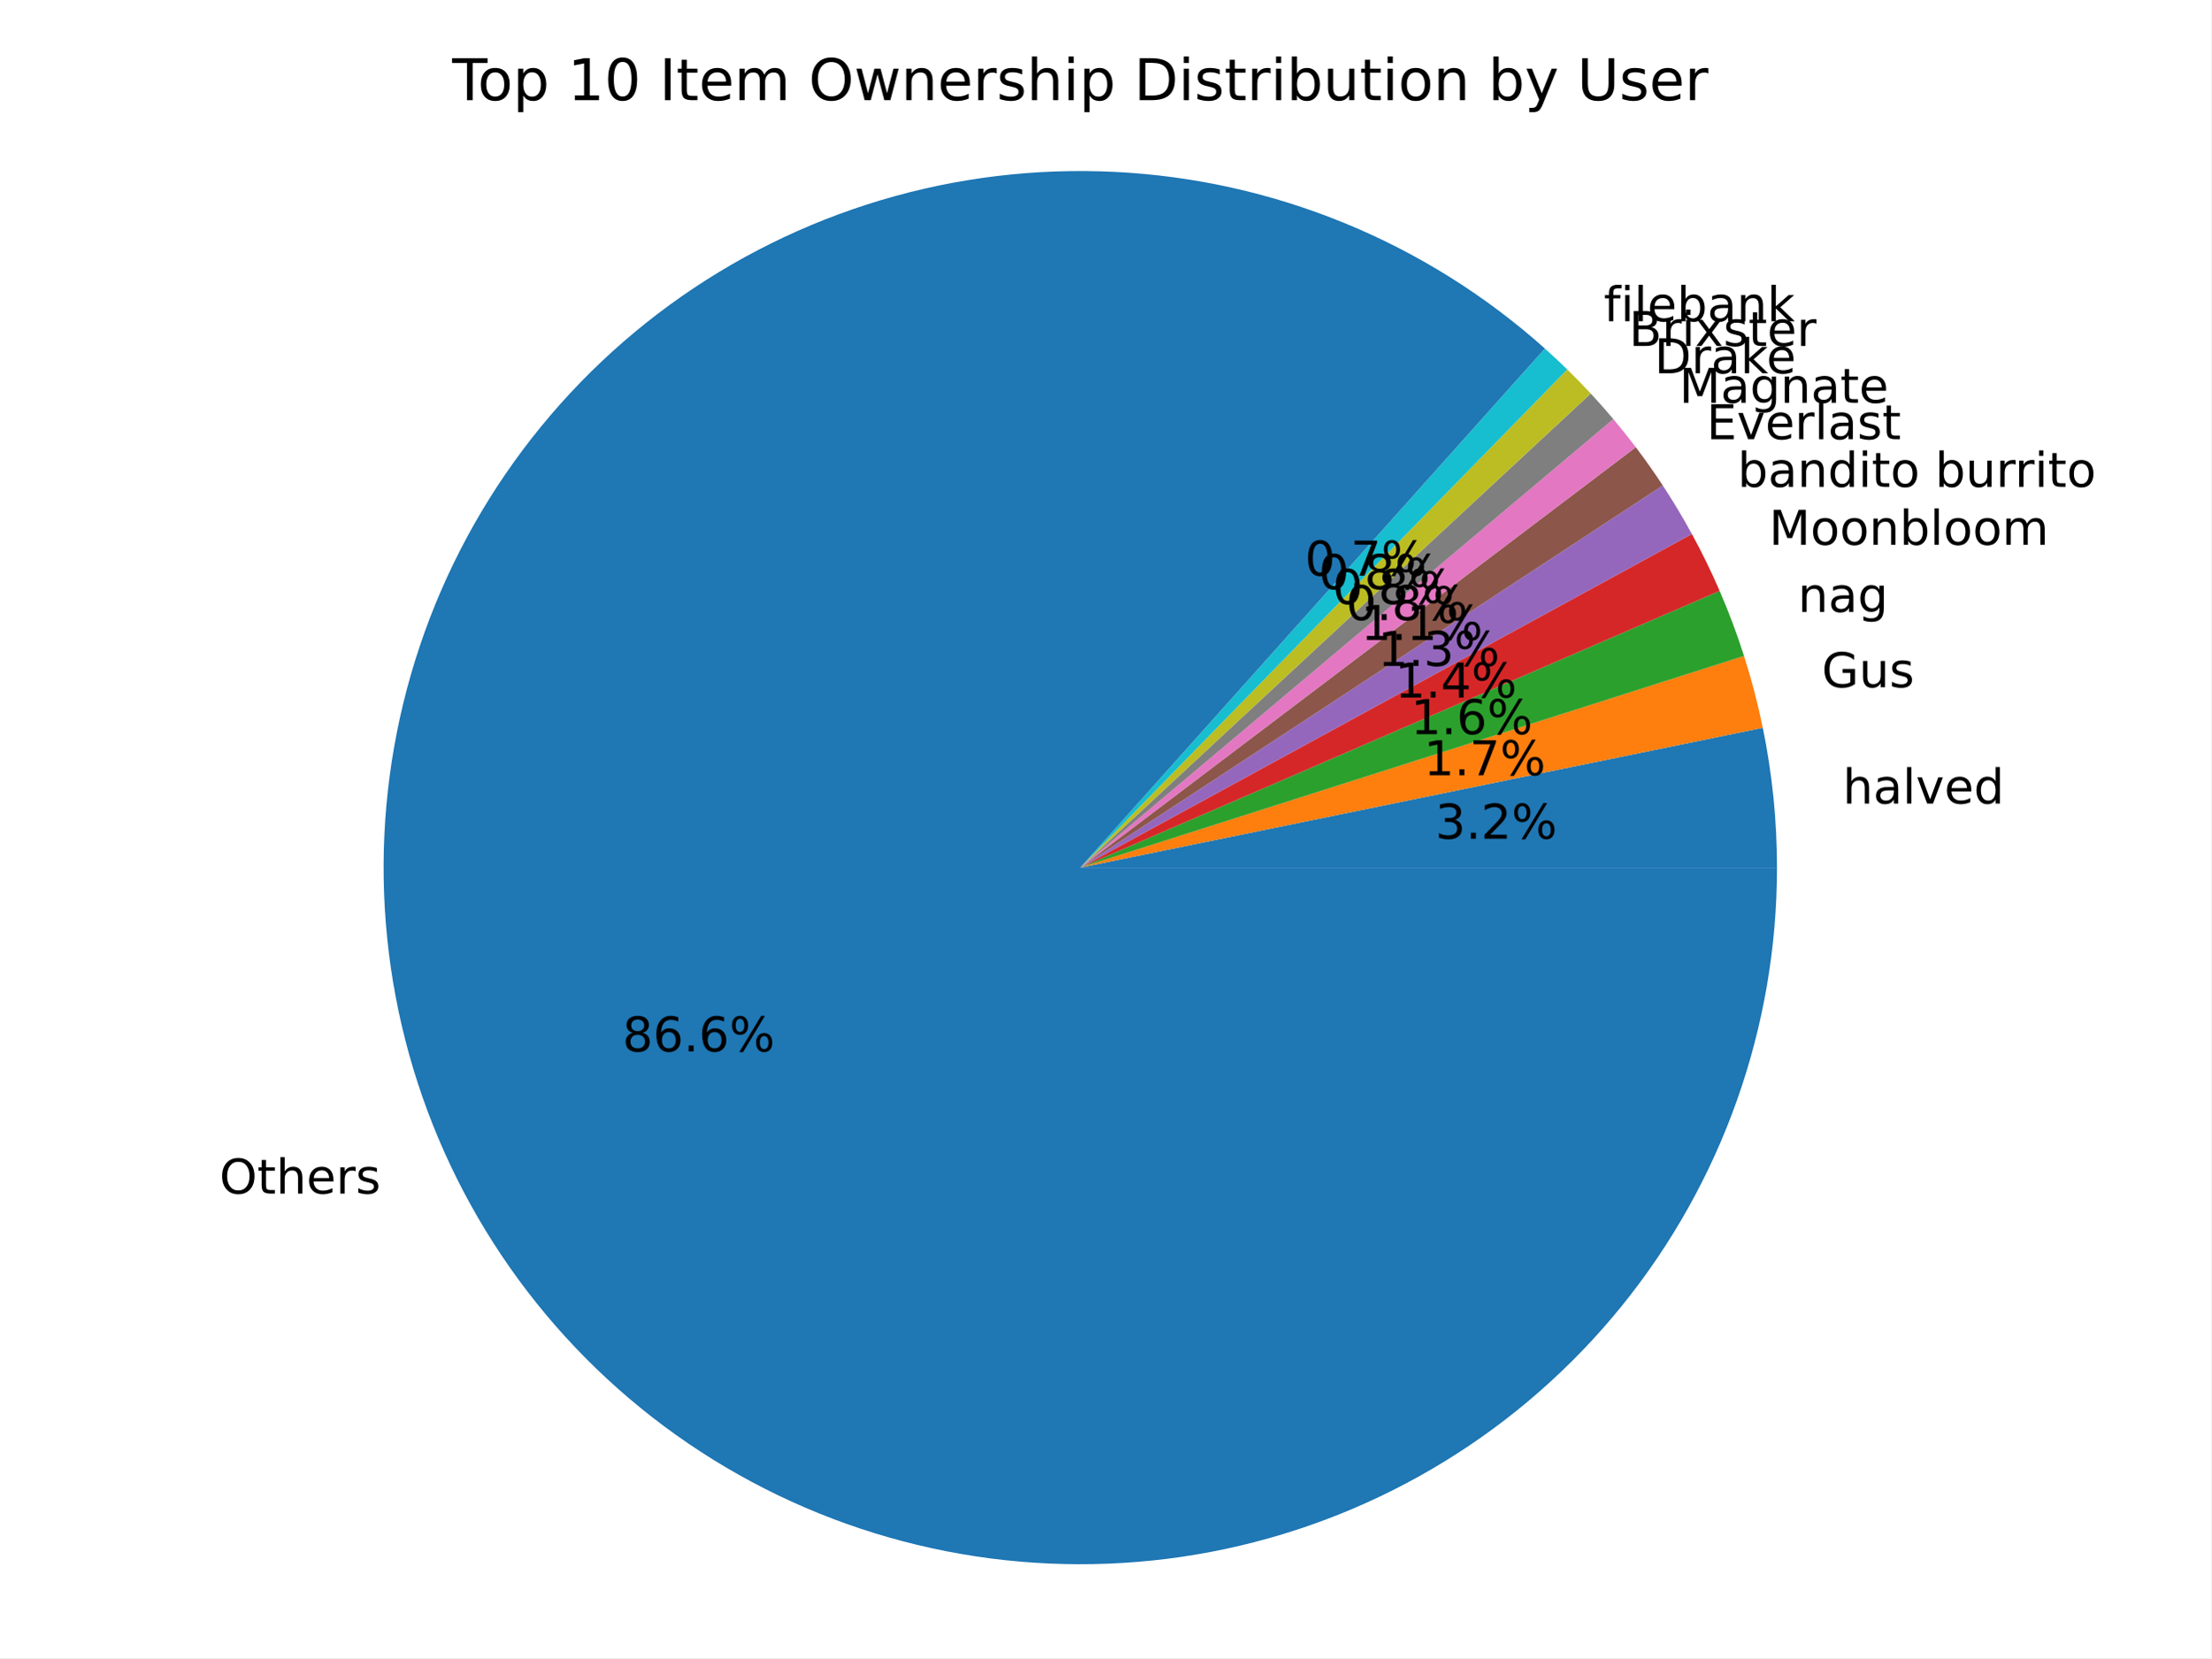
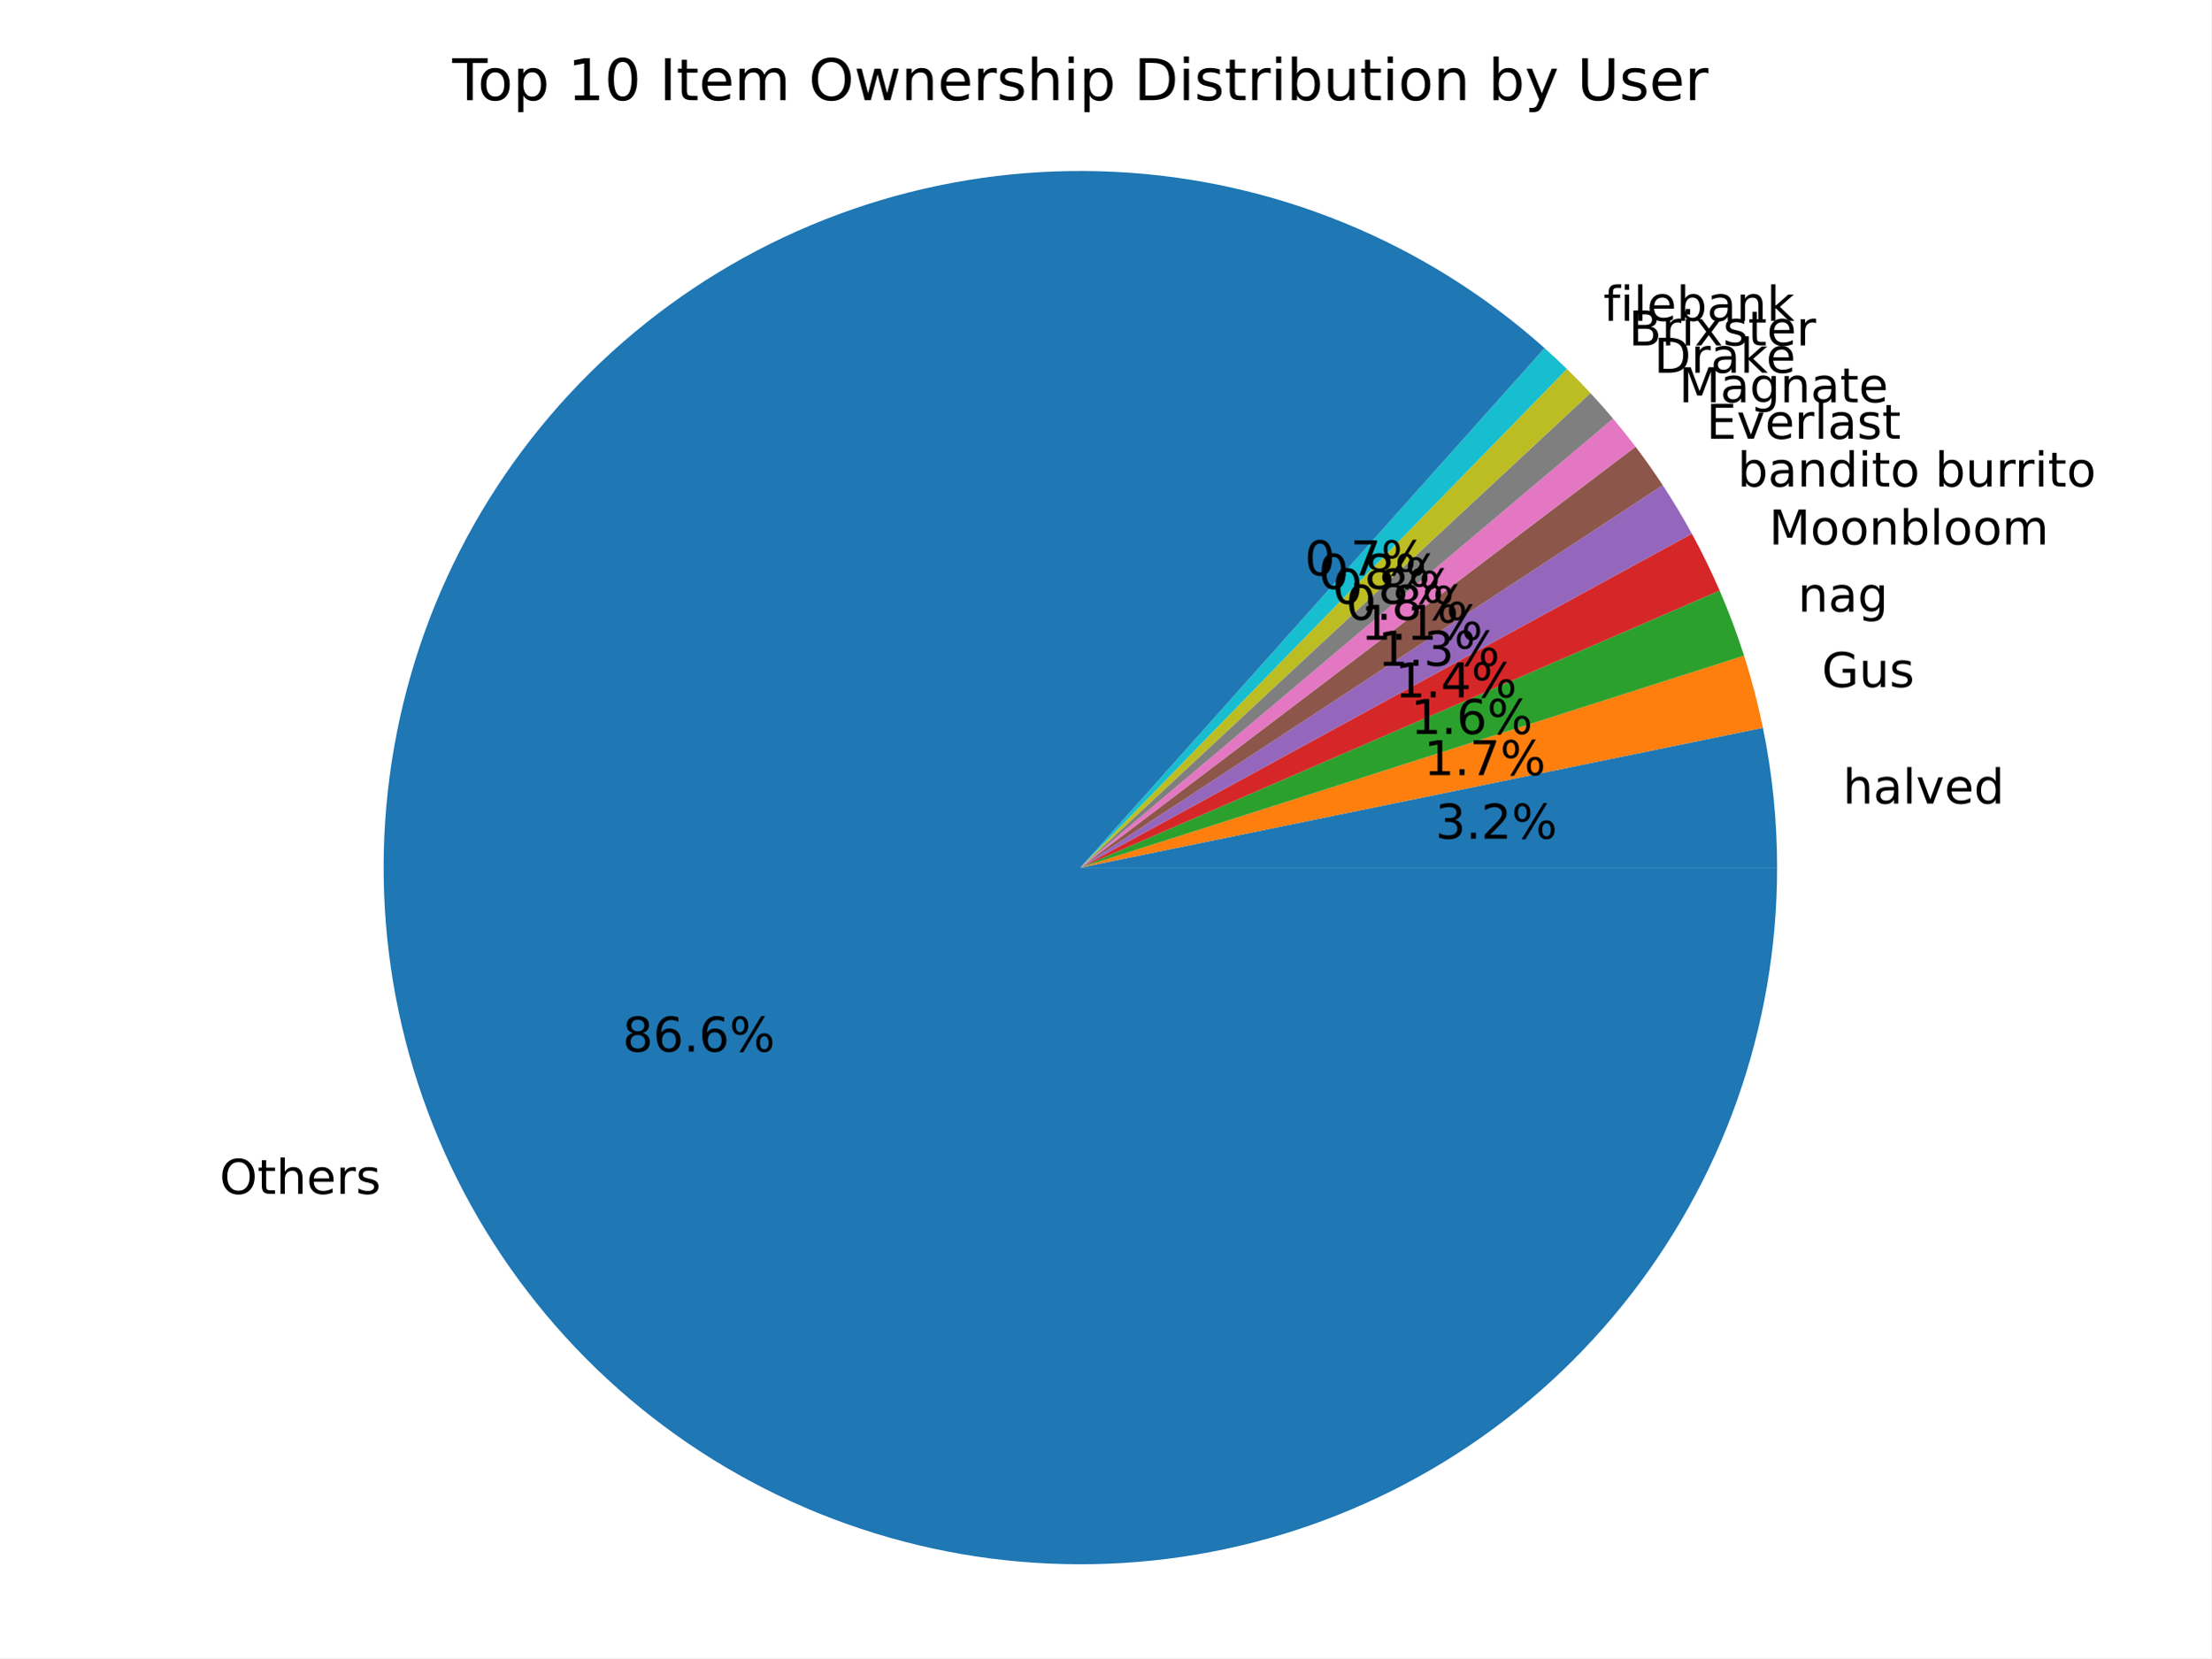
<svg xmlns="http://www.w3.org/2000/svg" xmlns:xlink="http://www.w3.org/1999/xlink" width="460.8pt" height="345.6pt" viewBox="0 0 460.8 345.6" version="1.1">
  <defs>
    <style type="text/css">*{stroke-linejoin: round; stroke-linecap: butt}</style>
  </defs>
  <g id="figure_1">
    <g id="patch_1">
      <path d="M 0 345.6  L 460.8 345.6  L 460.8 0  L 0 0  z " style="fill: #ffffff" />
    </g>
    <g id="axes_1">
      <g id="patch_2">
-         <path d="M 370.332 180.84  C 370.332 175.947 370.085 171.057 369.591 166.188  C 369.097 161.32 368.358 156.48 367.375 151.686  L 225.137 180.84  z " style="fill: #1f77b4" />
+         <path d="M 370.357 180.84  C 370.357 175.946 370.109 171.056 369.615 166.187  C 369.122 161.319 368.382 156.478 367.399 151.684  L 225.151 180.84  z " style="fill: #1f77b4" />
      </g>
      <g id="patch_3">
-         <path d="M 367.375 151.686  C 366.857 149.159 366.272 146.647 365.62 144.151  C 364.969 141.655 364.251 139.178 363.467 136.72  L 225.137 180.84  z " style="fill: #ff7f0e" />
+         <path d="M 367.399 151.684  C 366.879 149.147 366.292 146.624 365.637 144.119  C 364.982 141.613 364.26 139.126 363.472 136.659  L 225.151 180.84  z " style="fill: #ff7f0e" />
      </g>
      <g id="patch_4">
-         <path d="M 363.467 136.72  C 362.733 134.419 361.941 132.136 361.094 129.874  C 360.246 127.613 359.341 125.372 358.382 123.156  L 225.137 180.84  z " style="fill: #2ca02c" />
+         <path d="M 363.472 136.659  C 362.737 134.358 361.945 132.075 361.096 129.814  C 360.247 127.552 359.342 125.312 358.381 123.095  L 225.151 180.84  z " style="fill: #2ca02c" />
      </g>
      <g id="patch_5">
-         <path d="M 358.382 123.156  C 357.508 121.136 356.588 119.137 355.622 117.159  C 354.657 115.181 353.647 113.226 352.593 111.294  L 225.137 180.84  z " style="fill: #d62728" />
+         <path d="M 358.381 123.095  C 357.506 121.076 356.585 119.077 355.619 117.1  C 354.653 115.122 353.642 113.167 352.587 111.236  L 225.151 180.84  z " style="fill: #d62728" />
      </g>
      <g id="patch_6">
-         <path d="M 352.593 111.294  C 351.652 109.569 350.676 107.863 349.665 106.178  C 348.655 104.493 347.61 102.828 346.532 101.185  L 225.137 180.84  z " style="fill: #9467bd" />
+         <path d="M 352.587 111.236  C 351.645 109.511 350.668 107.805 349.657 106.12  C 348.645 104.435 347.6 102.771 346.521 101.128  L 225.151 180.84  z " style="fill: #9467bd" />
      </g>
      <g id="patch_7">
-         <path d="M 346.532 101.185  C 345.639 99.824 344.724 98.479 343.786 97.149  C 342.848 95.819 341.887 94.505 340.905 93.207  L 225.137 180.84  z " style="fill: #8c564b" />
+         <path d="M 346.521 101.128  C 345.622 99.759 344.7 98.406 343.755 97.068  C 342.81 95.73 341.843 94.409 340.853 93.104  L 225.151 180.84  z " style="fill: #8c564b" />
      </g>
      <g id="patch_8">
-         <path d="M 340.905 93.207  C 340.151 92.212 339.385 91.226 338.606 90.25  C 337.827 89.274 337.035 88.309 336.231 87.353  L 225.137 180.84  z " style="fill: #e377c2" />
+         <path d="M 340.853 93.104  C 340.099 92.109 339.331 91.123 338.551 90.148  C 337.771 89.173 336.979 88.208 336.174 87.253  L 225.151 180.84  z " style="fill: #e377c2" />
      </g>
      <g id="patch_9">
-         <path d="M 336.231 87.353  C 335.467 86.445 334.691 85.546 333.905 84.656  C 333.118 83.767 332.321 82.887 331.513 82.018  L 225.137 180.84  z " style="fill: #7f7f7f" />
+         <path d="M 336.174 87.253  C 335.409 86.345 334.632 85.447 333.845 84.558  C 333.058 83.669 332.26 82.79 331.451 81.921  L 225.151 180.84  z " style="fill: #7f7f7f" />
      </g>
      <g id="patch_10">
-         <path d="M 331.513 82.018  C 330.719 81.163 329.914 80.317 329.1 79.482  C 328.285 78.647 327.461 77.821 326.626 77.005  L 225.137 180.84  z " style="fill: #bcbd22" />
+         <path d="M 331.451 81.921  C 330.656 81.067 329.851 80.222 329.036 79.387  C 328.22 78.552 327.395 77.728 326.56 76.913  L 225.151 180.84  z " style="fill: #bcbd22" />
      </g>
      <g id="patch_11">
-         <path d="M 326.626 77.005  C 325.865 76.261 325.096 75.526 324.318 74.799  C 323.541 74.072 322.756 73.353 321.962 72.643  L 225.137 180.84  z " style="fill: #17becf" />
+         <path d="M 326.56 76.913  C 325.798 76.169 325.028 75.434 324.25 74.708  C 323.472 73.981 322.686 73.263 321.892 72.554  L 225.151 180.84  z " style="fill: #17becf" />
      </g>
      <g id="patch_12">
-         <path d="M 321.962 72.643  C 309.665 61.638 295.581 52.81 280.317 46.539  C 265.053 40.267 248.831 36.643 232.349 35.824  C 215.867 35.004 199.365 37 183.554 41.726  C 167.743 46.452 152.853 53.839 139.525 63.569  C 126.196 73.3 114.624 85.231 105.305 98.851  C 95.987 112.47 89.058 127.579 84.817 143.528  C 80.576 159.476 79.085 176.031 80.408 192.48  C 81.731 208.929 85.849 225.033 92.584 240.098  C 99.319 255.164 108.573 268.971 119.949 280.926  C 131.324 292.882 144.655 302.81 159.367 310.286  C 174.079 317.761 189.959 322.673 206.322 324.812  C 222.685 326.95 239.293 326.283 255.433 322.84  C 271.572 319.397 287.006 313.227 301.072 304.596  C 315.137 295.966 327.629 285 338.01 272.172  C 348.39 259.343 356.508 244.838 362.013 229.281  C 367.519 213.724 370.332 197.342 370.332 180.84  L 225.137 180.84  z " style="fill: #1f77b4" />
+         <path d="M 321.892 72.554  C 309.586 61.561 295.497 52.745 280.229 46.486  C 264.961 40.227 248.738 36.616 232.257 35.808  C 215.776 35.001 199.277 37.009 183.47 41.745  C 167.664 46.482 152.78 53.878 139.459 63.616  C 126.138 73.354 114.574 85.291 105.264 98.915  C 95.954 112.539 89.034 127.65 84.802 143.599  C 80.57 159.548 79.088 176.102 80.418 192.55  C 81.749 208.997 85.874 225.097 92.614 240.158  C 99.355 255.22 108.614 269.022 119.993 280.972  C 131.372 292.922 144.705 302.845 159.418 310.315  C 174.131 317.785 190.011 322.692 206.373 324.826  C 222.735 326.96 239.342 326.289 255.479 322.843  C 271.616 319.397 287.048 313.225 301.111 304.593  C 315.174 295.961 327.663 284.995 338.041 272.166  C 348.419 259.337 356.535 244.833 362.04 229.277  C 367.544 213.722 370.357 197.341 370.357 180.84  L 225.151 180.84  z " style="fill: #1f77b4" />
      </g>
      <g id="matplotlib.axis_1" />
      <g id="matplotlib.axis_2" />
      <g id="text_1">
-         <g transform="translate(384.0366 167.4824) scale(0.1 -0.1)">
+         <g transform="translate(384.0618 167.4814) scale(0.1 -0.1)">
          <defs>
            <path id="DejaVuSans-68" d="M 3513 2113  L 3513 0  L 2938 0  L 2938 2094  Q 2938 2591 2744 2837  Q 2550 3084 2163 3084  Q 1697 3084 1428 2787  Q 1159 2491 1159 1978  L 1159 0  L 581 0  L 581 4863  L 1159 4863  L 1159 2956  Q 1366 3272 1645 3428  Q 1925 3584 2291 3584  Q 2894 3584 3203 3211  Q 3513 2838 3513 2113  z " transform="scale(0.015625)" />
            <path id="DejaVuSans-61" d="M 2194 1759  Q 1497 1759 1228 1600  Q 959 1441 959 1056  Q 959 750 1161 570  Q 1363 391 1709 391  Q 2188 391 2477 730  Q 2766 1069 2766 1631  L 2766 1759  L 2194 1759  z M 3341 1997  L 3341 0  L 2766 0  L 2766 531  Q 2569 213 2275 61  Q 1981 -91 1556 -91  Q 1019 -91 701 211  Q 384 513 384 1019  Q 384 1609 779 1909  Q 1175 2209 1959 2209  L 2766 2209  L 2766 2266  Q 2766 2663 2505 2880  Q 2244 3097 1772 3097  Q 1472 3097 1187 3025  Q 903 2953 641 2809  L 641 3341  Q 956 3463 1253 3523  Q 1550 3584 1831 3584  Q 2591 3584 2966 3190  Q 3341 2797 3341 1997  z " transform="scale(0.015625)" />
            <path id="DejaVuSans-6c" d="M 603 4863  L 1178 4863  L 1178 0  L 603 0  L 603 4863  z " transform="scale(0.015625)" />
            <path id="DejaVuSans-76" d="M 191 3500  L 800 3500  L 1894 563  L 2988 3500  L 3597 3500  L 2284 0  L 1503 0  L 191 3500  z " transform="scale(0.015625)" />
            <path id="DejaVuSans-65" d="M 3597 1894  L 3597 1613  L 953 1613  Q 991 1019 1311 708  Q 1631 397 2203 397  Q 2534 397 2845 478  Q 3156 559 3463 722  L 3463 178  Q 3153 47 2828 -22  Q 2503 -91 2169 -91  Q 1331 -91 842 396  Q 353 884 353 1716  Q 353 2575 817 3079  Q 1281 3584 2069 3584  Q 2775 3584 3186 3129  Q 3597 2675 3597 1894  z M 3022 2063  Q 3016 2534 2758 2815  Q 2500 3097 2075 3097  Q 1594 3097 1305 2825  Q 1016 2553 972 2059  L 3022 2063  z " transform="scale(0.015625)" />
            <path id="DejaVuSans-64" d="M 2906 2969  L 2906 4863  L 3481 4863  L 3481 0  L 2906 0  L 2906 525  Q 2725 213 2448 61  Q 2172 -91 1784 -91  Q 1150 -91 751 415  Q 353 922 353 1747  Q 353 2572 751 3078  Q 1150 3584 1784 3584  Q 2172 3584 2448 3432  Q 2725 3281 2906 2969  z M 947 1747  Q 947 1113 1208 752  Q 1469 391 1925 391  Q 2381 391 2643 752  Q 2906 1113 2906 1747  Q 2906 2381 2643 2742  Q 2381 3103 1925 3103  Q 1469 3103 1208 2742  Q 947 2381 947 1747  z " transform="scale(0.015625)" />
          </defs>
          <use xlink:href="#DejaVuSans-68" />
          <use xlink:href="#DejaVuSans-61" x="63.379" />
          <use xlink:href="#DejaVuSans-6c" x="124.658" />
          <use xlink:href="#DejaVuSans-76" x="152.441" />
          <use xlink:href="#DejaVuSans-65" x="211.621" />
          <use xlink:href="#DejaVuSans-64" x="273.145" />
        </g>
      </g>
      <g id="text_2">
-         <g transform="translate(299.107 174.8083) scale(0.1 -0.1)">
+         <g transform="translate(299.1273 174.8077) scale(0.1 -0.1)">
          <defs>
            <path id="DejaVuSans-33" d="M 2597 2516  Q 3050 2419 3304 2112  Q 3559 1806 3559 1356  Q 3559 666 3084 287  Q 2609 -91 1734 -91  Q 1441 -91 1130 -33  Q 819 25 488 141  L 488 750  Q 750 597 1062 519  Q 1375 441 1716 441  Q 2309 441 2620 675  Q 2931 909 2931 1356  Q 2931 1769 2642 2001  Q 2353 2234 1838 2234  L 1294 2234  L 1294 2753  L 1863 2753  Q 2328 2753 2575 2939  Q 2822 3125 2822 3475  Q 2822 3834 2567 4026  Q 2313 4219 1838 4219  Q 1578 4219 1281 4162  Q 984 4106 628 3988  L 628 4550  Q 988 4650 1302 4700  Q 1616 4750 1894 4750  Q 2613 4750 3031 4423  Q 3450 4097 3450 3541  Q 3450 3153 3228 2886  Q 3006 2619 2597 2516  z " transform="scale(0.015625)" />
            <path id="DejaVuSans-2e" d="M 684 794  L 1344 794  L 1344 0  L 684 0  L 684 794  z " transform="scale(0.015625)" />
            <path id="DejaVuSans-32" d="M 1228 531  L 3431 531  L 3431 0  L 469 0  L 469 531  Q 828 903 1448 1529  Q 2069 2156 2228 2338  Q 2531 2678 2651 2914  Q 2772 3150 2772 3378  Q 2772 3750 2511 3984  Q 2250 4219 1831 4219  Q 1534 4219 1204 4116  Q 875 4013 500 3803  L 500 4441  Q 881 4594 1212 4672  Q 1544 4750 1819 4750  Q 2544 4750 2975 4387  Q 3406 4025 3406 3419  Q 3406 3131 3298 2873  Q 3191 2616 2906 2266  Q 2828 2175 2409 1742  Q 1991 1309 1228 531  z " transform="scale(0.015625)" />
            <path id="DejaVuSans-25" d="M 4653 2053  Q 4381 2053 4226 1822  Q 4072 1591 4072 1178  Q 4072 772 4226 539  Q 4381 306 4653 306  Q 4919 306 5073 539  Q 5228 772 5228 1178  Q 5228 1588 5073 1820  Q 4919 2053 4653 2053  z M 4653 2450  Q 5147 2450 5437 2106  Q 5728 1763 5728 1178  Q 5728 594 5436 251  Q 5144 -91 4653 -91  Q 4153 -91 3862 251  Q 3572 594 3572 1178  Q 3572 1766 3864 2108  Q 4156 2450 4653 2450  z M 1428 4353  Q 1159 4353 1004 4120  Q 850 3888 850 3481  Q 850 3069 1003 2837  Q 1156 2606 1428 2606  Q 1700 2606 1854 2837  Q 2009 3069 2009 3481  Q 2009 3884 1853 4118  Q 1697 4353 1428 4353  z M 4250 4750  L 4750 4750  L 1831 -91  L 1331 -91  L 4250 4750  z M 1428 4750  Q 1922 4750 2215 4408  Q 2509 4066 2509 3481  Q 2509 2891 2217 2550  Q 1925 2209 1428 2209  Q 931 2209 642 2551  Q 353 2894 353 3481  Q 353 4063 643 4406  Q 934 4750 1428 4750  z " transform="scale(0.015625)" />
          </defs>
          <use xlink:href="#DejaVuSans-33" />
          <use xlink:href="#DejaVuSans-2e" x="63.623" />
          <use xlink:href="#DejaVuSans-32" x="95.41" />
          <use xlink:href="#DejaVuSans-25" x="159.033" />
        </g>
      </g>
      <g id="text_3">
-         <g transform="translate(379.6688 143.2416) scale(0.1 -0.1)">
+         <g transform="translate(379.6852 143.2062) scale(0.1 -0.1)">
          <defs>
            <path id="DejaVuSans-47" d="M 3809 666  L 3809 1919  L 2778 1919  L 2778 2438  L 4434 2438  L 4434 434  Q 4069 175 3628 42  Q 3188 -91 2688 -91  Q 1594 -91 976 548  Q 359 1188 359 2328  Q 359 3472 976 4111  Q 1594 4750 2688 4750  Q 3144 4750 3555 4637  Q 3966 4525 4313 4306  L 4313 3634  Q 3963 3931 3569 4081  Q 3175 4231 2741 4231  Q 1884 4231 1454 3753  Q 1025 3275 1025 2328  Q 1025 1384 1454 906  Q 1884 428 2741 428  Q 3075 428 3337 486  Q 3600 544 3809 666  z " transform="scale(0.015625)" />
            <path id="DejaVuSans-75" d="M 544 1381  L 544 3500  L 1119 3500  L 1119 1403  Q 1119 906 1312 657  Q 1506 409 1894 409  Q 2359 409 2629 706  Q 2900 1003 2900 1516  L 2900 3500  L 3475 3500  L 3475 0  L 2900 0  L 2900 538  Q 2691 219 2414 64  Q 2138 -91 1772 -91  Q 1169 -91 856 284  Q 544 659 544 1381  z M 1991 3584  L 1991 3584  z " transform="scale(0.015625)" />
            <path id="DejaVuSans-73" d="M 2834 3397  L 2834 2853  Q 2591 2978 2328 3040  Q 2066 3103 1784 3103  Q 1356 3103 1142 2972  Q 928 2841 928 2578  Q 928 2378 1081 2264  Q 1234 2150 1697 2047  L 1894 2003  Q 2506 1872 2764 1633  Q 3022 1394 3022 966  Q 3022 478 2636 193  Q 2250 -91 1575 -91  Q 1294 -91 989 -36  Q 684 19 347 128  L 347 722  Q 666 556 975 473  Q 1284 391 1588 391  Q 1994 391 2212 530  Q 2431 669 2431 922  Q 2431 1156 2273 1281  Q 2116 1406 1581 1522  L 1381 1569  Q 847 1681 609 1914  Q 372 2147 372 2553  Q 372 3047 722 3315  Q 1072 3584 1716 3584  Q 2034 3584 2315 3537  Q 2597 3491 2834 3397  z " transform="scale(0.015625)" />
          </defs>
          <use xlink:href="#DejaVuSans-47" />
          <use xlink:href="#DejaVuSans-75" x="77.49" />
          <use xlink:href="#DejaVuSans-73" x="140.869" />
        </g>
      </g>
      <g id="text_4">
-         <g transform="translate(296.7245 161.586) scale(0.1 -0.1)">
+         <g transform="translate(296.74 161.5667) scale(0.1 -0.1)">
          <defs>
            <path id="DejaVuSans-31" d="M 794 531  L 1825 531  L 1825 4091  L 703 3866  L 703 4441  L 1819 4666  L 2450 4666  L 2450 531  L 3481 531  L 3481 0  L 794 0  L 794 531  z " transform="scale(0.015625)" />
            <path id="DejaVuSans-37" d="M 525 4666  L 3525 4666  L 3525 4397  L 1831 0  L 1172 0  L 2766 4134  L 525 4134  L 525 4666  z " transform="scale(0.015625)" />
          </defs>
          <use xlink:href="#DejaVuSans-31" />
          <use xlink:href="#DejaVuSans-2e" x="63.623" />
          <use xlink:href="#DejaVuSans-37" x="95.41" />
          <use xlink:href="#DejaVuSans-25" x="159.033" />
        </g>
      </g>
      <g id="text_5">
-         <g transform="translate(374.6893 127.5373) scale(0.1 -0.1)">
+         <g transform="translate(374.6901 127.4702) scale(0.1 -0.1)">
          <defs>
            <path id="DejaVuSans-6e" d="M 3513 2113  L 3513 0  L 2938 0  L 2938 2094  Q 2938 2591 2744 2837  Q 2550 3084 2163 3084  Q 1697 3084 1428 2787  Q 1159 2491 1159 1978  L 1159 0  L 581 0  L 581 3500  L 1159 3500  L 1159 2956  Q 1366 3272 1645 3428  Q 1925 3584 2291 3584  Q 2894 3584 3203 3211  Q 3513 2838 3513 2113  z " transform="scale(0.015625)" />
            <path id="DejaVuSans-67" d="M 2906 1791  Q 2906 2416 2648 2759  Q 2391 3103 1925 3103  Q 1463 3103 1205 2759  Q 947 2416 947 1791  Q 947 1169 1205 825  Q 1463 481 1925 481  Q 2391 481 2648 825  Q 2906 1169 2906 1791  z M 3481 434  Q 3481 -459 3084 -895  Q 2688 -1331 1869 -1331  Q 1566 -1331 1297 -1286  Q 1028 -1241 775 -1147  L 775 -588  Q 1028 -725 1275 -790  Q 1522 -856 1778 -856  Q 2344 -856 2625 -561  Q 2906 -266 2906 331  L 2906 616  Q 2728 306 2450 153  Q 2172 0 1784 0  Q 1141 0 747 490  Q 353 981 353 1791  Q 353 2603 747 3093  Q 1141 3584 1784 3584  Q 2172 3584 2450 3431  Q 2728 3278 2906 2969  L 2906 3500  L 3481 3500  L 3481 434  z " transform="scale(0.015625)" />
          </defs>
          <use xlink:href="#DejaVuSans-6e" />
          <use xlink:href="#DejaVuSans-61" x="63.379" />
          <use xlink:href="#DejaVuSans-67" x="124.658" />
        </g>
      </g>
      <g id="text_6">
-         <g transform="translate(294.0084 153.02) scale(0.1 -0.1)">
+         <g transform="translate(294.0155 152.9835) scale(0.1 -0.1)">
          <defs>
            <path id="DejaVuSans-36" d="M 2113 2584  Q 1688 2584 1439 2293  Q 1191 2003 1191 1497  Q 1191 994 1439 701  Q 1688 409 2113 409  Q 2538 409 2786 701  Q 3034 994 3034 1497  Q 3034 2003 2786 2293  Q 2538 2584 2113 2584  z M 3366 4563  L 3366 3988  Q 3128 4100 2886 4159  Q 2644 4219 2406 4219  Q 1781 4219 1451 3797  Q 1122 3375 1075 2522  Q 1259 2794 1537 2939  Q 1816 3084 2150 3084  Q 2853 3084 3261 2657  Q 3669 2231 3669 1497  Q 3669 778 3244 343  Q 2819 -91 2113 -91  Q 1303 -91 875 529  Q 447 1150 447 2328  Q 447 3434 972 4092  Q 1497 4750 2381 4750  Q 2619 4750 2861 4703  Q 3103 4656 3366 4563  z " transform="scale(0.015625)" />
          </defs>
          <use xlink:href="#DejaVuSans-31" />
          <use xlink:href="#DejaVuSans-2e" x="63.623" />
          <use xlink:href="#DejaVuSans-36" x="95.41" />
          <use xlink:href="#DejaVuSans-25" x="159.033" />
        </g>
      </g>
      <g id="text_7">
-         <g transform="translate(368.6709 113.5504) scale(0.1 -0.1)">
+         <g transform="translate(368.6655 113.485) scale(0.1 -0.1)">
          <defs>
            <path id="DejaVuSans-4d" d="M 628 4666  L 1569 4666  L 2759 1491  L 3956 4666  L 4897 4666  L 4897 0  L 4281 0  L 4281 4097  L 3078 897  L 2444 897  L 1241 4097  L 1241 0  L 628 0  L 628 4666  z " transform="scale(0.015625)" />
            <path id="DejaVuSans-6f" d="M 1959 3097  Q 1497 3097 1228 2736  Q 959 2375 959 1747  Q 959 1119 1226 758  Q 1494 397 1959 397  Q 2419 397 2687 759  Q 2956 1122 2956 1747  Q 2956 2369 2687 2733  Q 2419 3097 1959 3097  z M 1959 3584  Q 2709 3584 3137 3096  Q 3566 2609 3566 1747  Q 3566 888 3137 398  Q 2709 -91 1959 -91  Q 1206 -91 779 398  Q 353 888 353 1747  Q 353 2609 779 3096  Q 1206 3584 1959 3584  z " transform="scale(0.015625)" />
            <path id="DejaVuSans-62" d="M 3116 1747  Q 3116 2381 2855 2742  Q 2594 3103 2138 3103  Q 1681 3103 1420 2742  Q 1159 2381 1159 1747  Q 1159 1113 1420 752  Q 1681 391 2138 391  Q 2594 391 2855 752  Q 3116 1113 3116 1747  z M 1159 2969  Q 1341 3281 1617 3432  Q 1894 3584 2278 3584  Q 2916 3584 3314 3078  Q 3713 2572 3713 1747  Q 3713 922 3314 415  Q 2916 -91 2278 -91  Q 1894 -91 1617 61  Q 1341 213 1159 525  L 1159 0  L 581 0  L 581 4863  L 1159 4863  L 1159 2969  z " transform="scale(0.015625)" />
            <path id="DejaVuSans-6d" d="M 3328 2828  Q 3544 3216 3844 3400  Q 4144 3584 4550 3584  Q 5097 3584 5394 3201  Q 5691 2819 5691 2113  L 5691 0  L 5113 0  L 5113 2094  Q 5113 2597 4934 2840  Q 4756 3084 4391 3084  Q 3944 3084 3684 2787  Q 3425 2491 3425 1978  L 3425 0  L 2847 0  L 2847 2094  Q 2847 2600 2669 2842  Q 2491 3084 2119 3084  Q 1678 3084 1418 2786  Q 1159 2488 1159 1978  L 1159 0  L 581 0  L 581 3500  L 1159 3500  L 1159 2956  Q 1356 3278 1631 3431  Q 1906 3584 2284 3584  Q 2666 3584 2933 3390  Q 3200 3197 3328 2828  z " transform="scale(0.015625)" />
          </defs>
          <use xlink:href="#DejaVuSans-4d" />
          <use xlink:href="#DejaVuSans-6f" x="86.279" />
          <use xlink:href="#DejaVuSans-6f" x="147.461" />
          <use xlink:href="#DejaVuSans-6e" x="208.643" />
          <use xlink:href="#DejaVuSans-62" x="272.021" />
          <use xlink:href="#DejaVuSans-6c" x="335.498" />
          <use xlink:href="#DejaVuSans-6f" x="363.281" />
          <use xlink:href="#DejaVuSans-6f" x="424.463" />
          <use xlink:href="#DejaVuSans-6d" x="485.645" />
        </g>
      </g>
      <g id="text_8">
-         <g transform="translate(290.7257 145.3908) scale(0.1 -0.1)">
+         <g transform="translate(290.7293 145.3552) scale(0.1 -0.1)">
          <defs>
            <path id="DejaVuSans-34" d="M 2419 4116  L 825 1625  L 2419 1625  L 2419 4116  z M 2253 4666  L 3047 4666  L 3047 1625  L 3713 1625  L 3713 1100  L 3047 1100  L 3047 0  L 2419 0  L 2419 1100  L 313 1100  L 313 1709  L 2253 4666  z " transform="scale(0.015625)" />
          </defs>
          <use xlink:href="#DejaVuSans-31" />
          <use xlink:href="#DejaVuSans-2e" x="63.623" />
          <use xlink:href="#DejaVuSans-34" x="95.41" />
          <use xlink:href="#DejaVuSans-25" x="159.033" />
        </g>
      </g>
      <g id="text_9">
-         <g transform="translate(362.1181 101.4712) scale(0.1 -0.1)">
+         <g transform="translate(362.1071 101.4077) scale(0.1 -0.1)">
          <defs>
            <path id="DejaVuSans-69" d="M 603 3500  L 1178 3500  L 1178 0  L 603 0  L 603 3500  z M 603 4863  L 1178 4863  L 1178 4134  L 603 4134  L 603 4863  z " transform="scale(0.015625)" />
            <path id="DejaVuSans-74" d="M 1172 4494  L 1172 3500  L 2356 3500  L 2356 3053  L 1172 3053  L 1172 1153  Q 1172 725 1289 603  Q 1406 481 1766 481  L 2356 481  L 2356 0  L 1766 0  Q 1100 0 847 248  Q 594 497 594 1153  L 594 3053  L 172 3053  L 172 3500  L 594 3500  L 594 4494  L 1172 4494  z " transform="scale(0.015625)" />
            <path id="DejaVuSans-20" transform="scale(0.015625)" />
            <path id="DejaVuSans-72" d="M 2631 2963  Q 2534 3019 2420 3045  Q 2306 3072 2169 3072  Q 1681 3072 1420 2755  Q 1159 2438 1159 1844  L 1159 0  L 581 0  L 581 3500  L 1159 3500  L 1159 2956  Q 1341 3275 1631 3429  Q 1922 3584 2338 3584  Q 2397 3584 2469 3576  Q 2541 3569 2628 3553  L 2631 2963  z " transform="scale(0.015625)" />
          </defs>
          <use xlink:href="#DejaVuSans-62" />
          <use xlink:href="#DejaVuSans-61" x="63.477" />
          <use xlink:href="#DejaVuSans-6e" x="124.756" />
          <use xlink:href="#DejaVuSans-64" x="188.135" />
          <use xlink:href="#DejaVuSans-69" x="251.611" />
          <use xlink:href="#DejaVuSans-74" x="279.395" />
          <use xlink:href="#DejaVuSans-6f" x="318.604" />
          <use xlink:href="#DejaVuSans-20" x="379.785" />
          <use xlink:href="#DejaVuSans-62" x="411.572" />
          <use xlink:href="#DejaVuSans-75" x="475.049" />
          <use xlink:href="#DejaVuSans-72" x="538.428" />
          <use xlink:href="#DejaVuSans-72" x="577.791" />
          <use xlink:href="#DejaVuSans-69" x="618.904" />
          <use xlink:href="#DejaVuSans-74" x="646.688" />
          <use xlink:href="#DejaVuSans-6f" x="685.896" />
        </g>
      </g>
      <g id="text_10">
-         <g transform="translate(287.1514 138.8022) scale(0.1 -0.1)">
+         <g transform="translate(287.152 138.7676) scale(0.1 -0.1)">
          <use xlink:href="#DejaVuSans-31" />
          <use xlink:href="#DejaVuSans-2e" x="63.623" />
          <use xlink:href="#DejaVuSans-33" x="95.41" />
          <use xlink:href="#DejaVuSans-25" x="159.033" />
        </g>
      </g>
      <g id="text_11">
-         <g transform="translate(355.6505 91.53909) scale(0.1 -0.1)">
+         <g transform="translate(355.6153 91.4501) scale(0.1 -0.1)">
          <defs>
            <path id="DejaVuSans-45" d="M 628 4666  L 3578 4666  L 3578 4134  L 1259 4134  L 1259 2753  L 3481 2753  L 3481 2222  L 1259 2222  L 1259 531  L 3634 531  L 3634 0  L 628 0  L 628 4666  z " transform="scale(0.015625)" />
          </defs>
          <use xlink:href="#DejaVuSans-45" />
          <use xlink:href="#DejaVuSans-76" x="63.184" />
          <use xlink:href="#DejaVuSans-65" x="122.363" />
          <use xlink:href="#DejaVuSans-72" x="183.887" />
          <use xlink:href="#DejaVuSans-6c" x="225" />
          <use xlink:href="#DejaVuSans-61" x="252.783" />
          <use xlink:href="#DejaVuSans-73" x="314.062" />
          <use xlink:href="#DejaVuSans-74" x="366.162" />
        </g>
      </g>
      <g id="text_12">
-         <g transform="translate(283.6236 133.3847) scale(0.1 -0.1)">
+         <g transform="translate(283.611 133.3361) scale(0.1 -0.1)">
          <use xlink:href="#DejaVuSans-31" />
          <use xlink:href="#DejaVuSans-2e" x="63.623" />
          <use xlink:href="#DejaVuSans-31" x="95.41" />
          <use xlink:href="#DejaVuSans-25" x="159.033" />
        </g>
      </g>
      <g id="text_13">
-         <g transform="translate(349.9528 83.95062) scale(0.1 -0.1)">
+         <g transform="translate(349.8914 83.83835) scale(0.1 -0.1)">
          <use xlink:href="#DejaVuSans-4d" />
          <use xlink:href="#DejaVuSans-61" x="86.279" />
          <use xlink:href="#DejaVuSans-67" x="147.559" />
          <use xlink:href="#DejaVuSans-6e" x="211.035" />
          <use xlink:href="#DejaVuSans-61" x="274.414" />
          <use xlink:href="#DejaVuSans-74" x="335.693" />
          <use xlink:href="#DejaVuSans-65" x="374.902" />
        </g>
      </g>
      <g id="text_14">
-         <g transform="translate(280.5158 129.2455) scale(0.1 -0.1)">
+         <g transform="translate(280.4889 129.1843) scale(0.1 -0.1)">
          <defs>
            <path id="DejaVuSans-30" d="M 2034 4250  Q 1547 4250 1301 3770  Q 1056 3291 1056 2328  Q 1056 1369 1301 889  Q 1547 409 2034 409  Q 2525 409 2770 889  Q 3016 1369 3016 2328  Q 3016 3291 2770 3770  Q 2525 4250 2034 4250  z M 2034 4750  Q 2819 4750 3233 4129  Q 3647 3509 3647 2328  Q 3647 1150 3233 529  Q 2819 -91 2034 -91  Q 1250 -91 836 529  Q 422 1150 422 2328  Q 422 3509 836 4129  Q 1250 4750 2034 4750  z " transform="scale(0.015625)" />
            <path id="DejaVuSans-38" d="M 2034 2216  Q 1584 2216 1326 1975  Q 1069 1734 1069 1313  Q 1069 891 1326 650  Q 1584 409 2034 409  Q 2484 409 2743 651  Q 3003 894 3003 1313  Q 3003 1734 2745 1975  Q 2488 2216 2034 2216  z M 1403 2484  Q 997 2584 770 2862  Q 544 3141 544 3541  Q 544 4100 942 4425  Q 1341 4750 2034 4750  Q 2731 4750 3128 4425  Q 3525 4100 3525 3541  Q 3525 3141 3298 2862  Q 3072 2584 2669 2484  Q 3125 2378 3379 2068  Q 3634 1759 3634 1313  Q 3634 634 3220 271  Q 2806 -91 2034 -91  Q 1263 -91 848 271  Q 434 634 434 1313  Q 434 1759 690 2068  Q 947 2378 1403 2484  z M 1172 3481  Q 1172 3119 1398 2916  Q 1625 2713 2034 2713  Q 2441 2713 2670 2916  Q 2900 3119 2900 3481  Q 2900 3844 2670 4047  Q 2441 4250 2034 4250  Q 1625 4250 1398 4047  Q 1172 3844 1172 3481  z " transform="scale(0.015625)" />
          </defs>
          <use xlink:href="#DejaVuSans-30" />
          <use xlink:href="#DejaVuSans-2e" x="63.623" />
          <use xlink:href="#DejaVuSans-38" x="95.41" />
          <use xlink:href="#DejaVuSans-25" x="159.033" />
        </g>
      </g>
      <g id="text_15">
-         <g transform="translate(344.7816 77.79749) scale(0.1 -0.1)">
+         <g transform="translate(344.7146 77.68916) scale(0.1 -0.1)">
          <defs>
            <path id="DejaVuSans-44" d="M 1259 4147  L 1259 519  L 2022 519  Q 2988 519 3436 956  Q 3884 1394 3884 2338  Q 3884 3275 3436 3711  Q 2988 4147 2022 4147  L 1259 4147  z M 628 4666  L 1925 4666  Q 3281 4666 3915 4102  Q 4550 3538 4550 2338  Q 4550 1131 3912 565  Q 3275 0 1925 0  L 628 0  L 628 4666  z " transform="scale(0.015625)" />
            <path id="DejaVuSans-6b" d="M 581 4863  L 1159 4863  L 1159 1991  L 2875 3500  L 3609 3500  L 1753 1863  L 3688 0  L 2938 0  L 1159 1709  L 1159 0  L 581 0  L 581 4863  z " transform="scale(0.015625)" />
          </defs>
          <use xlink:href="#DejaVuSans-44" />
          <use xlink:href="#DejaVuSans-72" x="77.002" />
          <use xlink:href="#DejaVuSans-61" x="118.115" />
          <use xlink:href="#DejaVuSans-6b" x="179.395" />
          <use xlink:href="#DejaVuSans-65" x="233.68" />
        </g>
      </g>
      <g id="text_16">
-         <g transform="translate(277.6951 125.8893) scale(0.1 -0.1)">
+         <g transform="translate(277.6652 125.8302) scale(0.1 -0.1)">
          <use xlink:href="#DejaVuSans-30" />
          <use xlink:href="#DejaVuSans-2e" x="63.623" />
          <use xlink:href="#DejaVuSans-38" x="95.41" />
          <use xlink:href="#DejaVuSans-25" x="159.033" />
        </g>
      </g>
      <g id="text_17">
-         <g transform="translate(339.4961 72.1056) scale(0.1 -0.1)">
+         <g transform="translate(339.424 72.00137) scale(0.1 -0.1)">
          <defs>
            <path id="DejaVuSans-42" d="M 1259 2228  L 1259 519  L 2272 519  Q 2781 519 3026 730  Q 3272 941 3272 1375  Q 3272 1813 3026 2020  Q 2781 2228 2272 2228  L 1259 2228  z M 1259 4147  L 1259 2741  L 2194 2741  Q 2656 2741 2882 2914  Q 3109 3088 3109 3444  Q 3109 3797 2882 3972  Q 2656 4147 2194 4147  L 1259 4147  z M 628 4666  L 2241 4666  Q 2963 4666 3353 4366  Q 3744 4066 3744 3513  Q 3744 3084 3544 2831  Q 3344 2578 2956 2516  Q 3422 2416 3680 2098  Q 3938 1781 3938 1306  Q 3938 681 3513 340  Q 3088 0 2303 0  L 628 0  L 628 4666  z " transform="scale(0.015625)" />
            <path id="DejaVuSans-78" d="M 3513 3500  L 2247 1797  L 3578 0  L 2900 0  L 1881 1375  L 863 0  L 184 0  L 1544 1831  L 300 3500  L 978 3500  L 1906 2253  L 2834 3500  L 3513 3500  z " transform="scale(0.015625)" />
          </defs>
          <use xlink:href="#DejaVuSans-42" />
          <use xlink:href="#DejaVuSans-72" x="68.604" />
          <use xlink:href="#DejaVuSans-69" x="109.717" />
          <use xlink:href="#DejaVuSans-78" x="137.5" />
          <use xlink:href="#DejaVuSans-73" x="196.68" />
          <use xlink:href="#DejaVuSans-74" x="248.779" />
          <use xlink:href="#DejaVuSans-65" x="287.988" />
          <use xlink:href="#DejaVuSans-72" x="349.512" />
        </g>
      </g>
      <g id="text_18">
-         <g transform="translate(274.8122 122.7846) scale(0.1 -0.1)">
+         <g transform="translate(274.7794 122.7277) scale(0.1 -0.1)">
          <use xlink:href="#DejaVuSans-30" />
          <use xlink:href="#DejaVuSans-2e" x="63.623" />
          <use xlink:href="#DejaVuSans-38" x="95.41" />
          <use xlink:href="#DejaVuSans-25" x="159.033" />
        </g>
      </g>
      <g id="text_19">
-         <g transform="translate(334.2366 66.95391) scale(0.1 -0.1)">
+         <g transform="translate(334.1597 66.85377) scale(0.1 -0.1)">
          <defs>
            <path id="DejaVuSans-66" d="M 2375 4863  L 2375 4384  L 1825 4384  Q 1516 4384 1395 4259  Q 1275 4134 1275 3809  L 1275 3500  L 2222 3500  L 2222 3053  L 1275 3053  L 1275 0  L 697 0  L 697 3053  L 147 3053  L 147 3500  L 697 3500  L 697 3744  Q 697 4328 969 4595  Q 1241 4863 1831 4863  L 2375 4863  z " transform="scale(0.015625)" />
          </defs>
          <use xlink:href="#DejaVuSans-66" />
          <use xlink:href="#DejaVuSans-69" x="35.205" />
          <use xlink:href="#DejaVuSans-6c" x="62.988" />
          <use xlink:href="#DejaVuSans-65" x="90.771" />
          <use xlink:href="#DejaVuSans-62" x="152.295" />
          <use xlink:href="#DejaVuSans-61" x="215.771" />
          <use xlink:href="#DejaVuSans-6e" x="277.051" />
          <use xlink:href="#DejaVuSans-6b" x="340.43" />
        </g>
      </g>
      <g id="text_20">
-         <g transform="translate(271.9433 119.9746) scale(0.1 -0.1)">
+         <g transform="translate(271.9079 119.92) scale(0.1 -0.1)">
          <use xlink:href="#DejaVuSans-30" />
          <use xlink:href="#DejaVuSans-2e" x="63.623" />
          <use xlink:href="#DejaVuSans-37" x="95.41" />
          <use xlink:href="#DejaVuSans-25" x="159.033" />
        </g>
      </g>
      <g id="text_21">
-         <g transform="translate(45.72532 248.7836) scale(0.1 -0.1)">
+         <g transform="translate(45.75752 248.8496) scale(0.1 -0.1)">
          <defs>
            <path id="DejaVuSans-4f" d="M 2522 4238  Q 1834 4238 1429 3725  Q 1025 3213 1025 2328  Q 1025 1447 1429 934  Q 1834 422 2522 422  Q 3209 422 3611 934  Q 4013 1447 4013 2328  Q 4013 3213 3611 3725  Q 3209 4238 2522 4238  z M 2522 4750  Q 3503 4750 4090 4092  Q 4678 3434 4678 2328  Q 4678 1225 4090 567  Q 3503 -91 2522 -91  Q 1538 -91 948 565  Q 359 1222 359 2328  Q 359 3434 948 4092  Q 1538 4750 2522 4750  z " transform="scale(0.015625)" />
          </defs>
          <use xlink:href="#DejaVuSans-4f" />
          <use xlink:href="#DejaVuSans-74" x="78.711" />
          <use xlink:href="#DejaVuSans-68" x="117.92" />
          <use xlink:href="#DejaVuSans-65" x="181.299" />
          <use xlink:href="#DejaVuSans-72" x="242.822" />
          <use xlink:href="#DejaVuSans-73" x="283.936" />
        </g>
      </g>
      <g id="text_22">
-         <g transform="translate(129.7213 219.1544) scale(0.1 -0.1)">
+         <g transform="translate(129.7454 219.1904) scale(0.1 -0.1)">
          <use xlink:href="#DejaVuSans-38" />
          <use xlink:href="#DejaVuSans-36" x="63.623" />
          <use xlink:href="#DejaVuSans-2e" x="127.246" />
          <use xlink:href="#DejaVuSans-36" x="159.033" />
          <use xlink:href="#DejaVuSans-25" x="222.656" />
        </g>
      </g>
      <g id="text_23">
-         <g transform="translate(94.24374 20.88) scale(0.12 -0.12)">
+         <g transform="translate(94.25821 20.88) scale(0.12 -0.12)">
          <defs>
            <path id="DejaVuSans-54" d="M -19 4666  L 3928 4666  L 3928 4134  L 2272 4134  L 2272 0  L 1638 0  L 1638 4134  L -19 4134  L -19 4666  z " transform="scale(0.015625)" />
            <path id="DejaVuSans-70" d="M 1159 525  L 1159 -1331  L 581 -1331  L 581 3500  L 1159 3500  L 1159 2969  Q 1341 3281 1617 3432  Q 1894 3584 2278 3584  Q 2916 3584 3314 3078  Q 3713 2572 3713 1747  Q 3713 922 3314 415  Q 2916 -91 2278 -91  Q 1894 -91 1617 61  Q 1341 213 1159 525  z M 3116 1747  Q 3116 2381 2855 2742  Q 2594 3103 2138 3103  Q 1681 3103 1420 2742  Q 1159 2381 1159 1747  Q 1159 1113 1420 752  Q 1681 391 2138 391  Q 2594 391 2855 752  Q 3116 1113 3116 1747  z " transform="scale(0.015625)" />
            <path id="DejaVuSans-49" d="M 628 4666  L 1259 4666  L 1259 0  L 628 0  L 628 4666  z " transform="scale(0.015625)" />
            <path id="DejaVuSans-77" d="M 269 3500  L 844 3500  L 1563 769  L 2278 3500  L 2956 3500  L 3675 769  L 4391 3500  L 4966 3500  L 4050 0  L 3372 0  L 2619 2869  L 1863 0  L 1184 0  L 269 3500  z " transform="scale(0.015625)" />
            <path id="DejaVuSans-79" d="M 2059 -325  Q 1816 -950 1584 -1140  Q 1353 -1331 966 -1331  L 506 -1331  L 506 -850  L 844 -850  Q 1081 -850 1212 -737  Q 1344 -625 1503 -206  L 1606 56  L 191 3500  L 800 3500  L 1894 763  L 2988 3500  L 3597 3500  L 2059 -325  z " transform="scale(0.015625)" />
            <path id="DejaVuSans-55" d="M 556 4666  L 1191 4666  L 1191 1831  Q 1191 1081 1462 751  Q 1734 422 2344 422  Q 2950 422 3222 751  Q 3494 1081 3494 1831  L 3494 4666  L 4128 4666  L 4128 1753  Q 4128 841 3676 375  Q 3225 -91 2344 -91  Q 1459 -91 1007 375  Q 556 841 556 1753  L 556 4666  z " transform="scale(0.015625)" />
          </defs>
          <use xlink:href="#DejaVuSans-54" />
          <use xlink:href="#DejaVuSans-6f" x="44.084" />
          <use xlink:href="#DejaVuSans-70" x="105.266" />
          <use xlink:href="#DejaVuSans-20" x="168.742" />
          <use xlink:href="#DejaVuSans-31" x="200.529" />
          <use xlink:href="#DejaVuSans-30" x="264.152" />
          <use xlink:href="#DejaVuSans-20" x="327.775" />
          <use xlink:href="#DejaVuSans-49" x="359.562" />
          <use xlink:href="#DejaVuSans-74" x="389.055" />
          <use xlink:href="#DejaVuSans-65" x="428.264" />
          <use xlink:href="#DejaVuSans-6d" x="489.787" />
          <use xlink:href="#DejaVuSans-20" x="587.199" />
          <use xlink:href="#DejaVuSans-4f" x="618.986" />
          <use xlink:href="#DejaVuSans-77" x="697.697" />
          <use xlink:href="#DejaVuSans-6e" x="779.484" />
          <use xlink:href="#DejaVuSans-65" x="842.863" />
          <use xlink:href="#DejaVuSans-72" x="904.387" />
          <use xlink:href="#DejaVuSans-73" x="945.5" />
          <use xlink:href="#DejaVuSans-68" x="997.6" />
          <use xlink:href="#DejaVuSans-69" x="1060.979" />
          <use xlink:href="#DejaVuSans-70" x="1088.762" />
          <use xlink:href="#DejaVuSans-20" x="1152.238" />
          <use xlink:href="#DejaVuSans-44" x="1184.025" />
          <use xlink:href="#DejaVuSans-69" x="1261.027" />
          <use xlink:href="#DejaVuSans-73" x="1288.811" />
          <use xlink:href="#DejaVuSans-74" x="1340.91" />
          <use xlink:href="#DejaVuSans-72" x="1380.119" />
          <use xlink:href="#DejaVuSans-69" x="1421.232" />
          <use xlink:href="#DejaVuSans-62" x="1449.016" />
          <use xlink:href="#DejaVuSans-75" x="1512.492" />
          <use xlink:href="#DejaVuSans-74" x="1575.871" />
          <use xlink:href="#DejaVuSans-69" x="1615.08" />
          <use xlink:href="#DejaVuSans-6f" x="1642.863" />
          <use xlink:href="#DejaVuSans-6e" x="1704.045" />
          <use xlink:href="#DejaVuSans-20" x="1767.424" />
          <use xlink:href="#DejaVuSans-62" x="1799.211" />
          <use xlink:href="#DejaVuSans-79" x="1862.688" />
          <use xlink:href="#DejaVuSans-20" x="1921.867" />
          <use xlink:href="#DejaVuSans-55" x="1953.654" />
          <use xlink:href="#DejaVuSans-73" x="2026.848" />
          <use xlink:href="#DejaVuSans-65" x="2078.947" />
          <use xlink:href="#DejaVuSans-72" x="2140.471" />
        </g>
      </g>
    </g>
  </g>
</svg>
